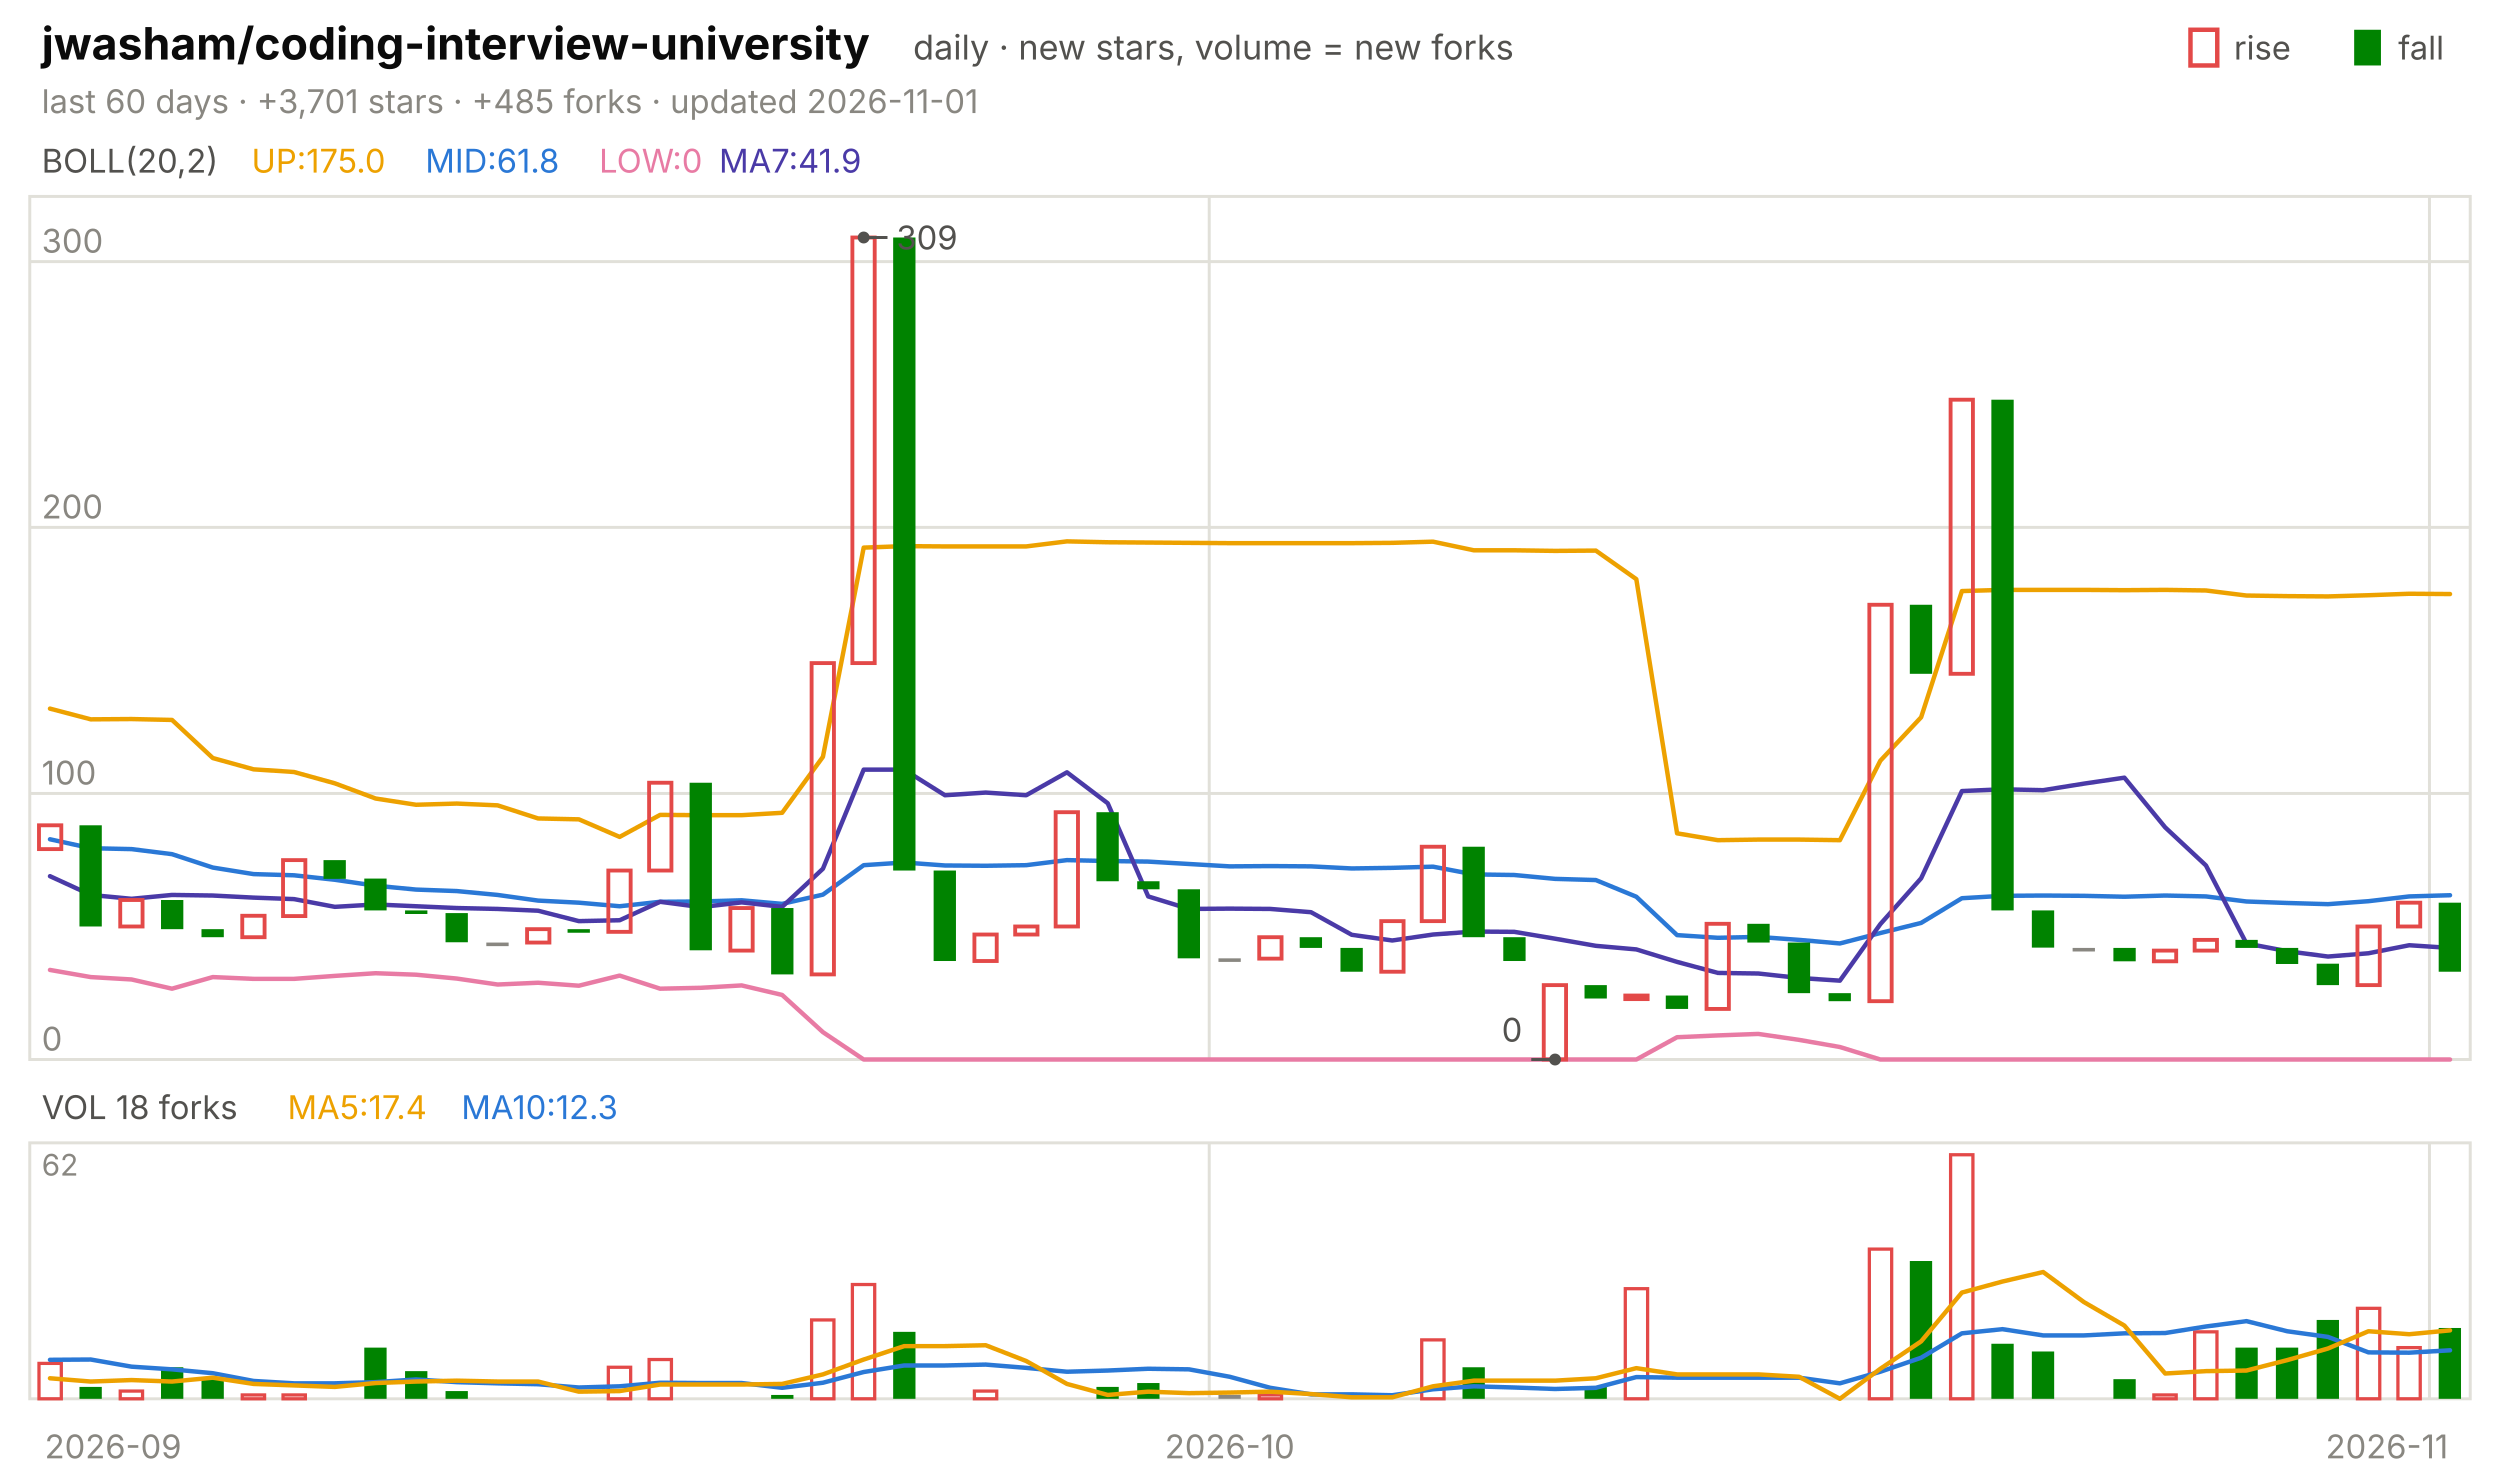
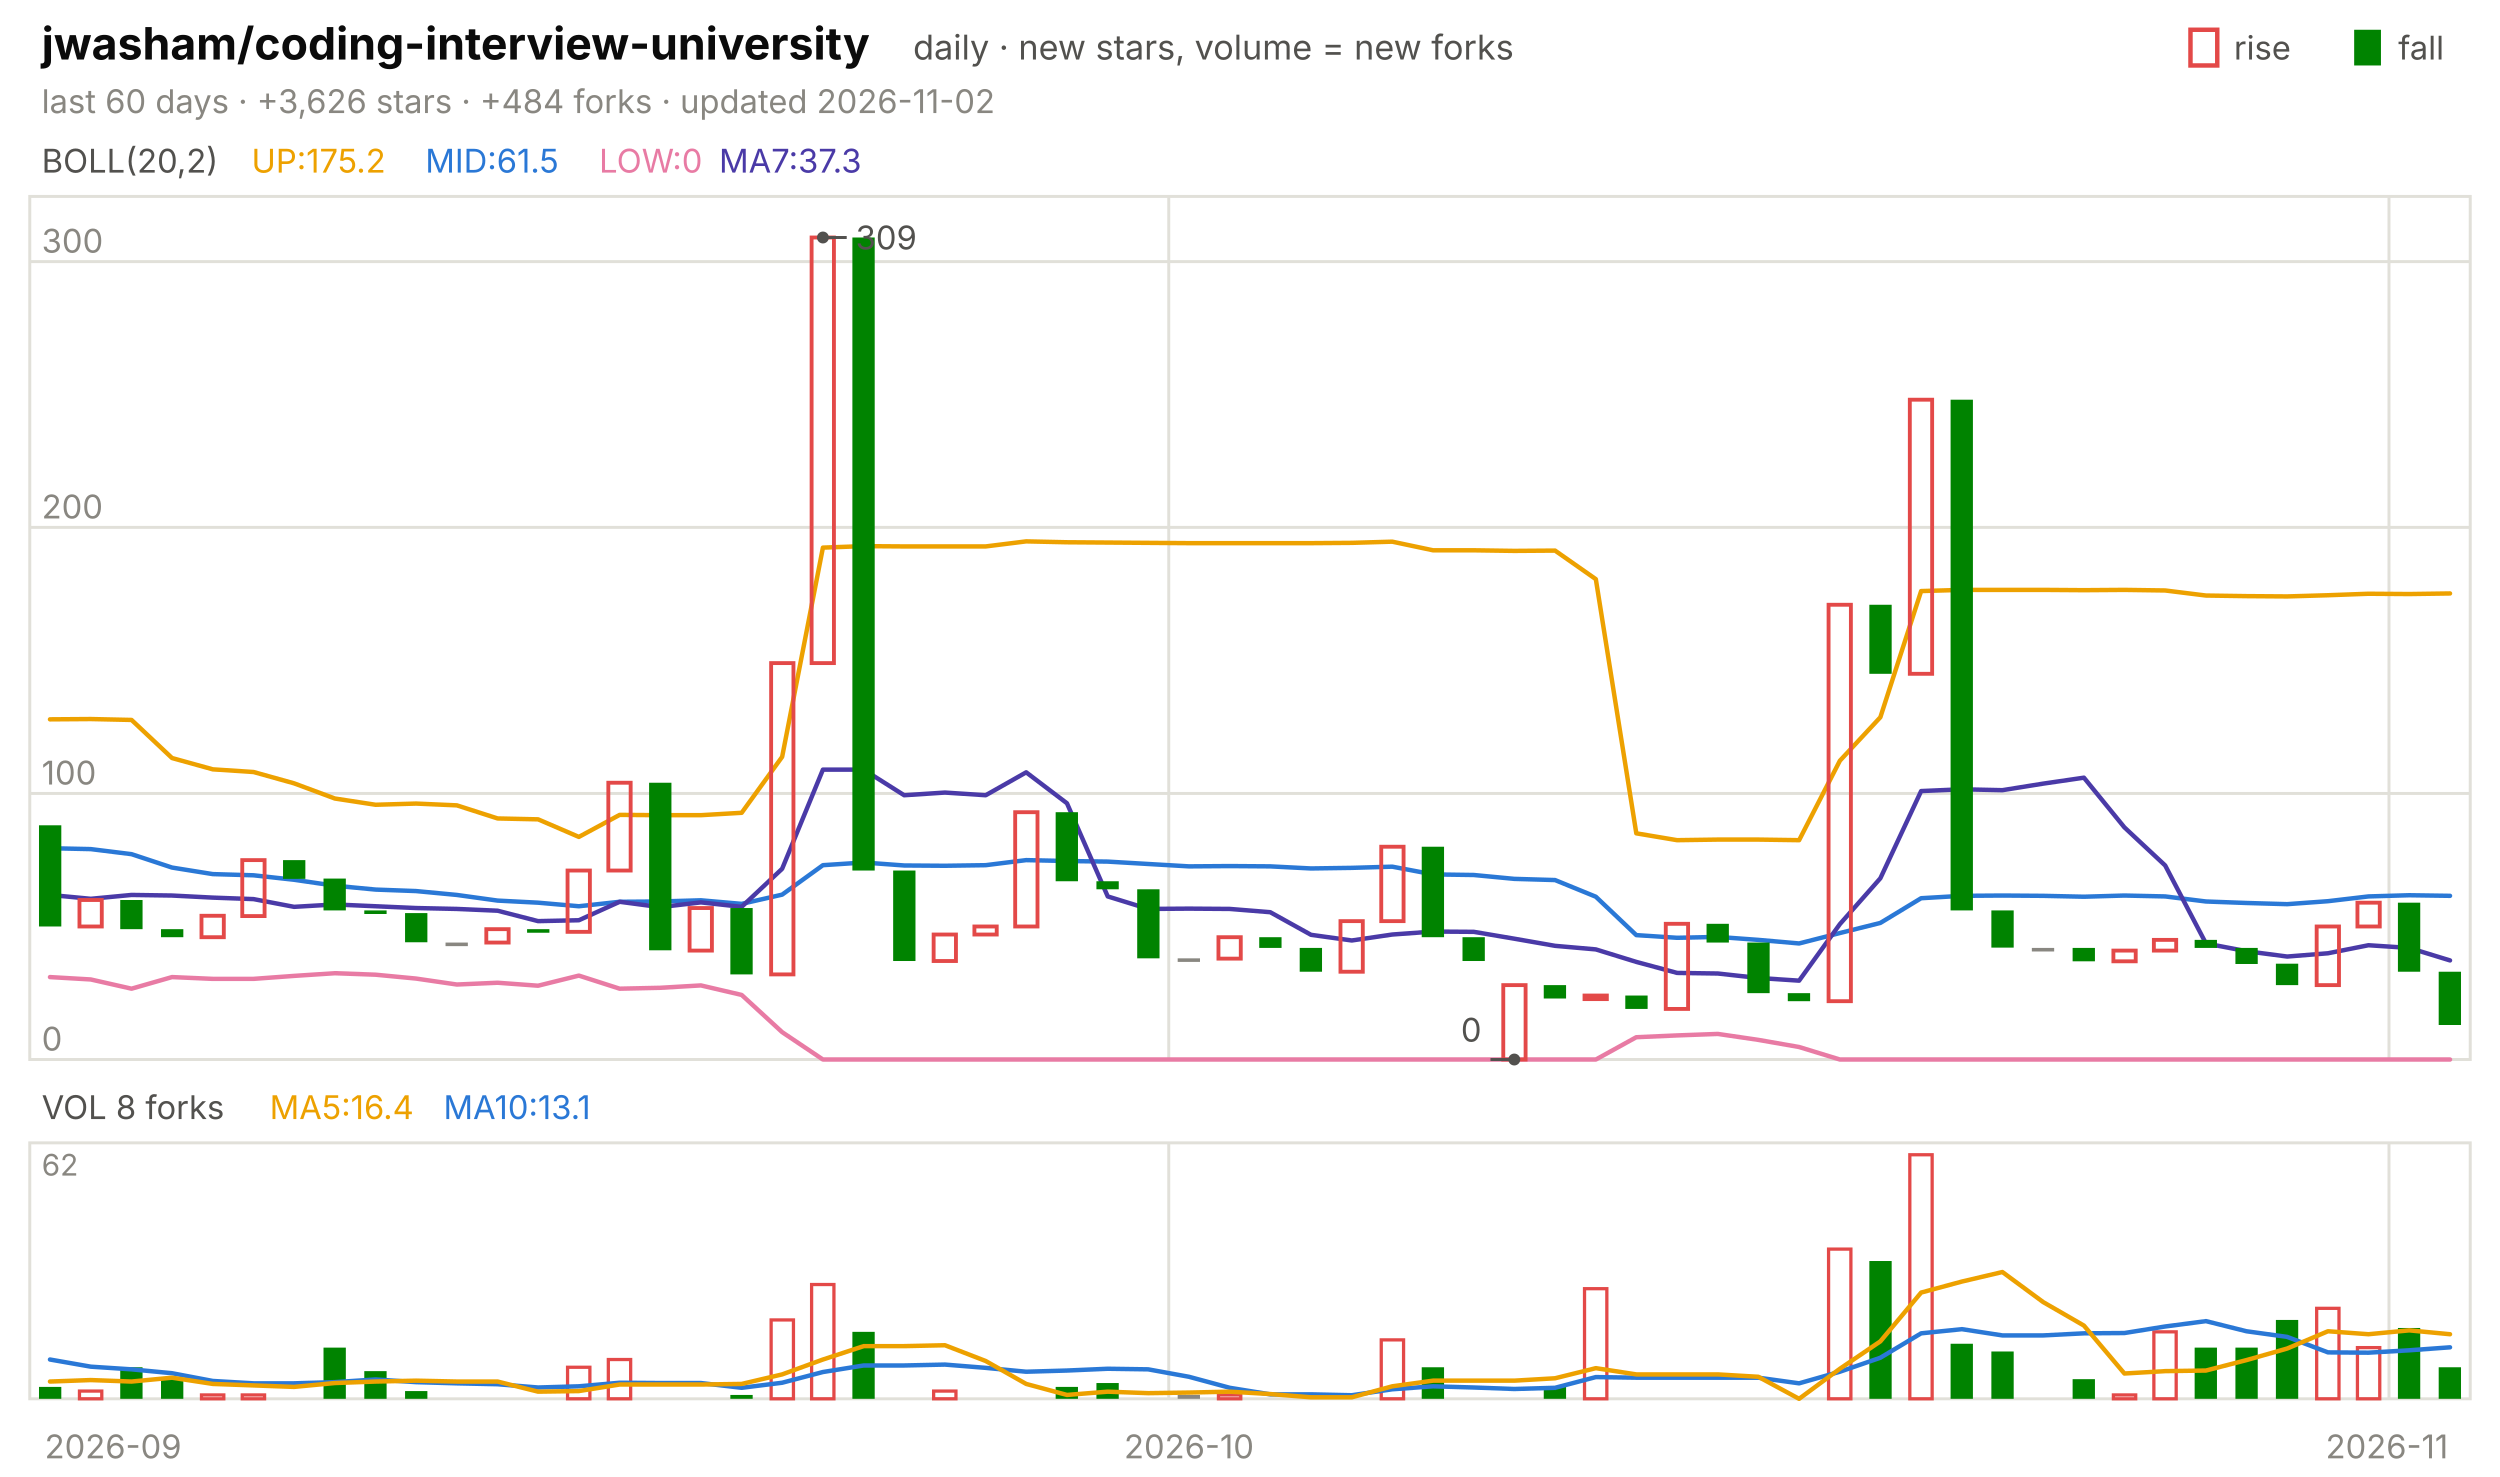
<svg xmlns="http://www.w3.org/2000/svg" viewBox="0 0 840 496" width="840" height="496" font-family="-apple-system,'Segoe UI',system-ui,sans-serif" role="img" aria-label="jwasham/coding-interview-university candlestick chart">
  <text x="14.0" y="20.0" font-size="15" fill="#0b0b0b" font-weight="650">jwasham/coding-interview-university</text>
  <text x="306.8" y="20.0" font-size="11.5" fill="#52514e">daily · new stars, volume = new forks</text>
  <text x="805.8" y="20.0" font-size="11.0" fill="#52514e">fall</text>
  <rect x="791" y="10" width="9" height="12" fill="#008300" />
  <text x="750.6" y="20.0" font-size="11.0" fill="#52514e">rise</text>
  <rect x="736" y="10" width="9" height="12" fill="none" stroke="#e34948" stroke-width="1.5" />
-   <text x="14.0" y="38.0" font-size="11.0" fill="#898781">last 60 days · +3,701 stars · +485 forks · updated 2026-11-01</text>
+   <text x="14.0" y="38.0" font-size="11.0" fill="#898781">last 60 days · +3,626 stars · +484 forks · updated 2026-11-02</text>
  <rect x="10" y="66" width="820" height="290" fill="none" stroke="#e1e0d9" />
  <rect x="10" y="384" width="820" height="86" fill="none" stroke="#e1e0d9" />
  <text x="38.0" y="490.0" font-size="11.0" fill="#898781" text-anchor="middle">2026-09</text>
-   <line x1="406.3" y1="66.0" x2="406.3" y2="356.0" stroke="#e1e0d9" stroke-width="1.0" />
-   <line x1="406.3" y1="384.0" x2="406.3" y2="470.0" stroke="#e1e0d9" stroke-width="1.0" />
-   <text x="413.2" y="490.0" font-size="11.0" fill="#898781" text-anchor="middle">2026-10</text>
-   <line x1="816.3" y1="66.0" x2="816.3" y2="356.0" stroke="#e1e0d9" stroke-width="1.0" />
-   <line x1="816.3" y1="384.0" x2="816.3" y2="470.0" stroke="#e1e0d9" stroke-width="1.0" />
+   <line x1="392.7" y1="66.0" x2="392.7" y2="356.0" stroke="#e1e0d9" stroke-width="1.0" />
+   <line x1="392.7" y1="384.0" x2="392.7" y2="470.0" stroke="#e1e0d9" stroke-width="1.0" />
+   <text x="399.5" y="490.0" font-size="11.0" fill="#898781" text-anchor="middle">2026-10</text>
+   <line x1="802.7" y1="66.0" x2="802.7" y2="356.0" stroke="#e1e0d9" stroke-width="1.0" />
+   <line x1="802.7" y1="384.0" x2="802.7" y2="470.0" stroke="#e1e0d9" stroke-width="1.0" />
  <text x="802.0" y="490.0" font-size="11.0" fill="#898781" text-anchor="middle">2026-11</text>
  <text x="14.0" y="58.0" font-size="11.0" fill="#52514e">BOLL(20,2)</text>
-   <text x="84.5" y="58.0" font-size="11.0" fill="#eda100">UP:175.0</text>
-   <text x="142.9" y="58.0" font-size="11.0" fill="#2a78d6">MID:61.8</text>
+   <text x="84.5" y="58.0" font-size="11.0" fill="#eda100">UP:175.2</text>
+   <text x="142.9" y="58.0" font-size="11.0" fill="#2a78d6">MID:61.5</text>
  <text x="201.3" y="58.0" font-size="11.0" fill="#e87ba4">LOW:0</text>
-   <text x="241.6" y="58.0" font-size="11.0" fill="#4a3aa7">MA7:41.9</text>
+   <text x="241.6" y="58.0" font-size="11.0" fill="#4a3aa7">MA7:37.3</text>
  <line x1="10.0" y1="356.0" x2="830.0" y2="356.0" stroke="#e1e0d9" stroke-width="1.0" />
  <text x="14.0" y="353.0" font-size="11.0" fill="#898781">0</text>
  <line x1="10.0" y1="266.6" x2="830.0" y2="266.6" stroke="#e1e0d9" stroke-width="1.0" />
  <text x="14.0" y="263.6" font-size="11.0" fill="#898781">100</text>
  <line x1="10.0" y1="177.2" x2="830.0" y2="177.2" stroke="#e1e0d9" stroke-width="1.0" />
  <text x="14.0" y="174.2" font-size="11.0" fill="#898781">200</text>
  <line x1="10.0" y1="87.9" x2="830.0" y2="87.9" stroke="#e1e0d9" stroke-width="1.0" />
  <text x="14.0" y="84.9" font-size="11.0" fill="#898781">300</text>
-   <polyline points="16.8,238.1 30.5,241.7 44.2,241.6 57.8,241.9 71.5,254.7 85.2,258.5 98.8,259.4 112.5,263.2 126.2,268.3 139.8,270.4 153.5,270.0 167.2,270.6 180.8,275.0 194.5,275.3 208.2,281.2 221.8,273.8 235.5,273.9 249.2,273.9 262.8,273.1 276.5,254.3 290.2,184.0 303.8,183.5 317.5,183.6 331.2,183.6 344.8,183.6 358.5,181.9 372.2,182.2 385.8,182.3 399.5,182.4 413.2,182.5 426.8,182.5 440.5,182.5 454.2,182.5 467.8,182.4 481.5,182.0 495.2,184.9 508.8,184.9 522.5,185.1 536.2,185.0 549.8,194.6 563.5,280.0 577.2,282.3 590.8,282.1 604.5,282.1 618.2,282.3 631.8,255.6 645.5,241.0 659.2,198.6 672.8,198.2 686.5,198.2 700.2,198.2 713.8,198.3 727.5,198.2 741.2,198.4 754.8,200.1 768.5,200.3 782.2,200.4 795.8,200.0 809.5,199.5 823.2,199.6" fill="none" stroke="#eda100" stroke-width="1.5" stroke-linejoin="round" stroke-linecap="round" />
-   <polyline points="16.8,282.0 30.5,285.0 44.2,285.3 57.8,287.0 71.5,291.5 85.2,293.7 98.8,294.1 112.5,295.6 126.2,297.6 139.8,298.9 153.5,299.4 167.2,300.7 180.8,302.6 194.5,303.3 208.2,304.5 221.8,303.0 235.5,302.9 249.2,302.5 262.8,303.7 276.5,300.6 290.2,290.7 303.8,289.8 317.5,290.8 331.2,290.9 344.8,290.7 358.5,289.0 372.2,289.3 385.8,289.5 399.5,290.3 413.2,291.1 426.8,291.0 440.5,291.1 454.2,291.8 467.8,291.6 481.5,291.2 495.2,293.8 508.8,294.0 522.5,295.3 536.2,295.7 549.8,301.3 563.5,314.2 577.2,315.1 590.8,314.8 604.5,315.8 618.2,317.0 631.8,313.5 645.5,310.1 659.2,301.8 672.8,301.0 686.5,300.9 700.2,301.0 713.8,301.3 727.5,300.9 741.2,301.2 754.8,302.9 768.5,303.4 782.2,303.8 795.8,302.8 809.5,301.2 823.2,300.8" fill="none" stroke="#2a78d6" stroke-width="1.5" stroke-linejoin="round" stroke-linecap="round" />
-   <polyline points="16.8,325.9 30.5,328.3 44.2,329.1 57.8,332.2 71.5,328.3 85.2,328.9 98.8,328.9 112.5,327.9 126.2,327.0 139.8,327.5 153.5,328.8 167.2,330.8 180.8,330.2 194.5,331.2 208.2,327.8 221.8,332.2 235.5,331.9 249.2,331.1 262.8,334.3 276.5,346.8 290.2,356.0 303.8,356.0 317.5,356.0 331.2,356.0 344.8,356.0 358.5,356.0 372.2,356.0 385.8,356.0 399.5,356.0 413.2,356.0 426.8,356.0 440.5,356.0 454.2,356.0 467.8,356.0 481.5,356.0 495.2,356.0 508.8,356.0 522.5,356.0 536.2,356.0 549.8,356.0 563.5,348.5 577.2,347.9 590.8,347.4 604.5,349.4 618.2,351.8 631.8,356.0 645.5,356.0 659.2,356.0 672.8,356.0 686.5,356.0 700.2,356.0 713.8,356.0 727.5,356.0 741.2,356.0 754.8,356.0 768.5,356.0 782.2,356.0 795.8,356.0 809.5,356.0 823.2,356.0" fill="none" stroke="#e87ba4" stroke-width="1.5" stroke-linejoin="round" stroke-linecap="round" />
-   <polyline points="16.8,294.4 30.5,300.7 44.2,302.0 57.8,300.7 71.5,300.9 85.2,301.6 98.8,302.1 112.5,304.7 126.2,303.9 139.8,304.5 153.5,305.1 167.2,305.4 180.8,306.0 194.5,309.5 208.2,309.2 221.8,303.0 235.5,304.8 249.2,303.2 262.8,304.7 276.5,291.9 290.2,258.6 303.8,258.6 317.5,267.2 331.2,266.3 344.8,267.2 358.5,259.5 372.2,269.9 385.8,301.2 399.5,305.4 413.2,305.3 426.8,305.4 440.5,306.5 454.2,314.1 467.8,316.0 481.5,314.0 495.2,313.0 508.8,313.1 522.5,315.4 536.2,317.8 549.8,319.0 563.5,323.2 577.2,326.9 590.8,327.1 604.5,328.6 618.2,329.5 631.8,310.5 645.5,295.1 659.2,265.8 672.8,265.2 686.5,265.5 700.2,263.3 713.8,261.3 727.5,278.0 741.2,290.8 754.8,317.0 768.5,319.6 782.2,321.4 795.8,320.3 809.5,317.6 823.2,318.5" fill="none" stroke="#4a3aa7" stroke-width="1.5" stroke-linejoin="round" stroke-linecap="round" />
-   <rect x="13.1" y="277.3" width="7.5" height="8.0" fill="none" stroke="#e34948" stroke-width="1.3" />
-   <rect x="26.7" y="277.3" width="7.5" height="34.0" fill="#008300" />
-   <rect x="40.4" y="302.4" width="7.5" height="8.9" fill="none" stroke="#e34948" stroke-width="1.3" />
-   <rect x="54.1" y="302.4" width="7.5" height="9.8" fill="#008300" />
-   <rect x="67.7" y="312.2" width="7.5" height="2.7" fill="#008300" />
-   <rect x="81.4" y="307.7" width="7.5" height="7.2" fill="none" stroke="#e34948" stroke-width="1.3" />
-   <rect x="95.1" y="289.0" width="7.5" height="18.8" fill="none" stroke="#e34948" stroke-width="1.3" />
-   <rect x="108.7" y="289.0" width="7.5" height="6.3" fill="#008300" />
-   <rect x="122.4" y="295.2" width="7.5" height="10.7" fill="#008300" />
-   <rect x="136.1" y="305.9" width="7.5" height="1.2" fill="#008300" />
-   <rect x="149.7" y="306.8" width="7.5" height="9.8" fill="#008300" />
-   <rect x="163.4" y="316.7" width="7.5" height="1.2" fill="#898781" />
-   <rect x="177.1" y="312.2" width="7.5" height="4.5" fill="none" stroke="#e34948" stroke-width="1.3" />
-   <rect x="190.7" y="312.2" width="7.5" height="1.2" fill="#008300" />
-   <rect x="204.4" y="292.5" width="7.5" height="20.6" fill="none" stroke="#e34948" stroke-width="1.3" />
-   <rect x="218.1" y="263.0" width="7.5" height="29.5" fill="none" stroke="#e34948" stroke-width="1.3" />
-   <rect x="231.7" y="263.0" width="7.5" height="56.3" fill="#008300" />
-   <rect x="245.4" y="305.1" width="7.5" height="14.3" fill="none" stroke="#e34948" stroke-width="1.3" />
-   <rect x="259.1" y="305.1" width="7.5" height="22.3" fill="#008300" />
-   <rect x="272.7" y="222.8" width="7.5" height="104.6" fill="none" stroke="#e34948" stroke-width="1.3" />
-   <rect x="286.4" y="79.8" width="7.5" height="143.0" fill="none" stroke="#e34948" stroke-width="1.3" />
-   <rect x="300.1" y="79.8" width="7.5" height="212.7" fill="#008300" />
-   <rect x="313.7" y="292.5" width="7.5" height="30.4" fill="#008300" />
-   <rect x="327.4" y="314.0" width="7.5" height="8.9" fill="none" stroke="#e34948" stroke-width="1.3" />
-   <rect x="341.1" y="311.3" width="7.5" height="2.7" fill="none" stroke="#e34948" stroke-width="1.3" />
-   <rect x="354.7" y="272.9" width="7.5" height="38.4" fill="none" stroke="#e34948" stroke-width="1.3" />
-   <rect x="368.4" y="272.9" width="7.5" height="23.2" fill="#008300" />
-   <rect x="382.1" y="296.1" width="7.5" height="2.7" fill="#008300" />
-   <rect x="395.7" y="298.8" width="7.5" height="23.2" fill="#008300" />
-   <rect x="409.4" y="322.0" width="7.5" height="1.2" fill="#898781" />
-   <rect x="423.1" y="314.9" width="7.5" height="7.2" fill="none" stroke="#e34948" stroke-width="1.3" />
-   <rect x="436.7" y="314.9" width="7.5" height="3.6" fill="#008300" />
-   <rect x="450.4" y="318.5" width="7.5" height="8.0" fill="#008300" />
-   <rect x="464.1" y="309.5" width="7.5" height="17.0" fill="none" stroke="#e34948" stroke-width="1.3" />
-   <rect x="477.7" y="284.5" width="7.5" height="25.0" fill="none" stroke="#e34948" stroke-width="1.3" />
-   <rect x="491.4" y="284.5" width="7.5" height="30.4" fill="#008300" />
-   <rect x="505.1" y="314.9" width="7.5" height="8.0" fill="#008300" />
-   <rect x="518.7" y="331.0" width="7.5" height="25.0" fill="none" stroke="#e34948" stroke-width="1.3" />
-   <rect x="532.4" y="331.0" width="7.5" height="4.5" fill="#008300" />
-   <rect x="546.1" y="334.5" width="7.5" height="1.2" fill="none" stroke="#e34948" stroke-width="1.3" />
-   <rect x="559.7" y="334.5" width="7.5" height="4.5" fill="#008300" />
-   <rect x="573.4" y="310.4" width="7.5" height="28.6" fill="none" stroke="#e34948" stroke-width="1.3" />
-   <rect x="587.1" y="310.4" width="7.5" height="6.3" fill="#008300" />
-   <rect x="600.7" y="316.7" width="7.5" height="17.0" fill="#008300" />
-   <rect x="614.4" y="333.7" width="7.5" height="2.7" fill="#008300" />
-   <rect x="628.1" y="203.2" width="7.5" height="133.2" fill="none" stroke="#e34948" stroke-width="1.3" />
-   <rect x="641.7" y="203.2" width="7.5" height="23.2" fill="#008300" />
-   <rect x="655.4" y="134.3" width="7.5" height="92.1" fill="none" stroke="#e34948" stroke-width="1.3" />
-   <rect x="669.1" y="134.3" width="7.5" height="171.6" fill="#008300" />
-   <rect x="682.7" y="305.9" width="7.5" height="12.5" fill="#008300" />
-   <rect x="696.4" y="318.5" width="7.5" height="1.2" fill="#898781" />
-   <rect x="710.1" y="318.5" width="7.5" height="4.5" fill="#008300" />
-   <rect x="723.7" y="319.4" width="7.5" height="3.6" fill="none" stroke="#e34948" stroke-width="1.3" />
-   <rect x="737.4" y="315.8" width="7.5" height="3.6" fill="none" stroke="#e34948" stroke-width="1.3" />
-   <rect x="751.1" y="315.8" width="7.5" height="2.7" fill="#008300" />
-   <rect x="764.7" y="318.5" width="7.5" height="5.4" fill="#008300" />
-   <rect x="778.4" y="323.8" width="7.5" height="7.2" fill="#008300" />
-   <rect x="792.1" y="311.3" width="7.5" height="19.7" fill="none" stroke="#e34948" stroke-width="1.3" />
-   <rect x="805.7" y="303.3" width="7.5" height="8.0" fill="none" stroke="#e34948" stroke-width="1.3" />
-   <rect x="819.4" y="303.3" width="7.5" height="23.2" fill="#008300" />
-   <circle cx="290.2" cy="79.8" r="2" fill="#52514e" />
-   <line x1="290.2" y1="79.8" x2="298.2" y2="79.8" stroke="#52514e" stroke-width="1.0" />
-   <text x="301.2" y="83.8" font-size="11.0" fill="#52514e">309</text>
-   <circle cx="522.5" cy="356.0" r="2" fill="#52514e" />
-   <line x1="522.5" y1="356.0" x2="514.5" y2="356.0" stroke="#52514e" stroke-width="1.0" />
-   <text x="511.5" y="350.0" font-size="11.0" fill="#52514e" text-anchor="end">0</text>
-   <text x="14.0" y="376.0" font-size="11.0" fill="#52514e">VOL 18 forks</text>
-   <text x="96.6" y="376.0" font-size="11.0" fill="#eda100">MA5:17.4</text>
-   <text x="155.0" y="376.0" font-size="11.0" fill="#2a78d6">MA10:12.3</text>
+   <polyline points="16.8,241.7 30.5,241.6 44.2,241.9 57.8,254.7 71.5,258.5 85.2,259.4 98.8,263.2 112.5,268.3 126.2,270.4 139.8,270.0 153.5,270.6 167.2,275.0 180.8,275.3 194.5,281.2 208.2,273.8 221.8,273.9 235.5,273.9 249.2,273.1 262.8,254.3 276.5,184.0 290.2,183.5 303.8,183.6 317.5,183.6 331.2,183.6 344.8,181.9 358.5,182.2 372.2,182.3 385.8,182.4 399.5,182.5 413.2,182.5 426.8,182.5 440.5,182.5 454.2,182.4 467.8,182.0 481.5,184.9 495.2,184.9 508.8,185.1 522.5,185.0 536.2,194.6 549.8,280.0 563.5,282.3 577.2,282.1 590.8,282.1 604.5,282.3 618.2,255.6 631.8,241.0 645.5,198.6 659.2,198.2 672.8,198.2 686.5,198.2 700.2,198.3 713.8,198.2 727.5,198.4 741.2,200.1 754.8,200.3 768.5,200.4 782.2,200.0 795.8,199.5 809.5,199.6 823.2,199.4" fill="none" stroke="#eda100" stroke-width="1.5" stroke-linejoin="round" stroke-linecap="round" />
+   <polyline points="16.8,285.0 30.5,285.3 44.2,287.0 57.8,291.5 71.5,293.7 85.2,294.1 98.8,295.6 112.5,297.6 126.2,298.9 139.8,299.4 153.5,300.7 167.2,302.6 180.8,303.3 194.5,304.5 208.2,303.0 221.8,302.9 235.5,302.5 249.2,303.7 262.8,300.6 276.5,290.7 290.2,289.8 303.8,290.8 317.5,290.9 331.2,290.7 344.8,289.0 358.5,289.3 372.2,289.5 385.8,290.3 399.5,291.1 413.2,291.0 426.8,291.1 440.5,291.8 454.2,291.6 467.8,291.2 481.5,293.8 495.2,294.0 508.8,295.3 522.5,295.7 536.2,301.3 549.8,314.2 563.5,315.1 577.2,314.8 590.8,315.8 604.5,317.0 618.2,313.5 631.8,310.1 645.5,301.8 659.2,301.0 672.8,300.9 686.5,301.0 700.2,301.3 713.8,300.9 727.5,301.2 741.2,302.9 754.8,303.4 768.5,303.8 782.2,302.8 795.8,301.2 809.5,300.8 823.2,301.0" fill="none" stroke="#2a78d6" stroke-width="1.5" stroke-linejoin="round" stroke-linecap="round" />
+   <polyline points="16.8,328.3 30.5,329.1 44.2,332.2 57.8,328.3 71.5,328.9 85.2,328.9 98.8,327.9 112.5,327.0 126.2,327.5 139.8,328.8 153.5,330.8 167.2,330.2 180.8,331.2 194.5,327.8 208.2,332.2 221.8,331.9 235.5,331.1 249.2,334.3 262.8,346.8 276.5,356.0 290.2,356.0 303.8,356.0 317.5,356.0 331.2,356.0 344.8,356.0 358.5,356.0 372.2,356.0 385.8,356.0 399.5,356.0 413.2,356.0 426.8,356.0 440.5,356.0 454.2,356.0 467.8,356.0 481.5,356.0 495.2,356.0 508.8,356.0 522.5,356.0 536.2,356.0 549.8,348.5 563.5,347.9 577.2,347.4 590.8,349.4 604.5,351.8 618.2,356.0 631.8,356.0 645.5,356.0 659.2,356.0 672.8,356.0 686.5,356.0 700.2,356.0 713.8,356.0 727.5,356.0 741.2,356.0 754.8,356.0 768.5,356.0 782.2,356.0 795.8,356.0 809.5,356.0 823.2,356.0" fill="none" stroke="#e87ba4" stroke-width="1.5" stroke-linejoin="round" stroke-linecap="round" />
+   <polyline points="16.8,300.7 30.5,302.0 44.2,300.7 57.8,300.9 71.5,301.6 85.2,302.1 98.8,304.7 112.5,303.9 126.2,304.5 139.8,305.1 153.5,305.4 167.2,306.0 180.8,309.5 194.5,309.2 208.2,303.0 221.8,304.8 235.5,303.2 249.2,304.7 262.8,291.9 276.5,258.6 290.2,258.6 303.8,267.2 317.5,266.3 331.2,267.2 344.8,259.5 358.5,269.9 372.2,301.2 385.8,305.4 399.5,305.3 413.2,305.4 426.8,306.5 440.5,314.1 454.2,316.0 467.8,314.0 481.5,313.0 495.2,313.1 508.8,315.4 522.5,317.8 536.2,319.0 549.8,323.2 563.5,326.9 577.2,327.1 590.8,328.6 604.5,329.5 618.2,310.5 631.8,295.1 645.5,265.8 659.2,265.2 672.8,265.5 686.5,263.3 700.2,261.3 713.8,278.0 727.5,290.8 741.2,317.0 754.8,319.6 768.5,321.4 782.2,320.3 795.8,317.6 809.5,318.5 823.2,322.7" fill="none" stroke="#4a3aa7" stroke-width="1.5" stroke-linejoin="round" stroke-linecap="round" />
+   <rect x="13.1" y="277.3" width="7.5" height="34.0" fill="#008300" />
+   <rect x="26.7" y="302.4" width="7.5" height="8.9" fill="none" stroke="#e34948" stroke-width="1.3" />
+   <rect x="40.4" y="302.4" width="7.5" height="9.8" fill="#008300" />
+   <rect x="54.1" y="312.2" width="7.5" height="2.7" fill="#008300" />
+   <rect x="67.7" y="307.7" width="7.5" height="7.2" fill="none" stroke="#e34948" stroke-width="1.3" />
+   <rect x="81.4" y="289.0" width="7.5" height="18.8" fill="none" stroke="#e34948" stroke-width="1.3" />
+   <rect x="95.1" y="289.0" width="7.5" height="6.3" fill="#008300" />
+   <rect x="108.7" y="295.2" width="7.5" height="10.7" fill="#008300" />
+   <rect x="122.4" y="305.9" width="7.5" height="1.2" fill="#008300" />
+   <rect x="136.1" y="306.8" width="7.5" height="9.8" fill="#008300" />
+   <rect x="149.7" y="316.7" width="7.5" height="1.2" fill="#898781" />
+   <rect x="163.4" y="312.2" width="7.5" height="4.5" fill="none" stroke="#e34948" stroke-width="1.3" />
+   <rect x="177.1" y="312.2" width="7.5" height="1.2" fill="#008300" />
+   <rect x="190.7" y="292.5" width="7.5" height="20.6" fill="none" stroke="#e34948" stroke-width="1.3" />
+   <rect x="204.4" y="263.0" width="7.5" height="29.5" fill="none" stroke="#e34948" stroke-width="1.3" />
+   <rect x="218.1" y="263.0" width="7.5" height="56.3" fill="#008300" />
+   <rect x="231.7" y="305.1" width="7.5" height="14.3" fill="none" stroke="#e34948" stroke-width="1.3" />
+   <rect x="245.4" y="305.1" width="7.5" height="22.3" fill="#008300" />
+   <rect x="259.1" y="222.8" width="7.5" height="104.6" fill="none" stroke="#e34948" stroke-width="1.3" />
+   <rect x="272.7" y="79.8" width="7.5" height="143.0" fill="none" stroke="#e34948" stroke-width="1.3" />
+   <rect x="286.4" y="79.8" width="7.5" height="212.7" fill="#008300" />
+   <rect x="300.1" y="292.5" width="7.5" height="30.4" fill="#008300" />
+   <rect x="313.7" y="314.0" width="7.5" height="8.9" fill="none" stroke="#e34948" stroke-width="1.3" />
+   <rect x="327.4" y="311.3" width="7.5" height="2.7" fill="none" stroke="#e34948" stroke-width="1.3" />
+   <rect x="341.1" y="272.9" width="7.5" height="38.4" fill="none" stroke="#e34948" stroke-width="1.3" />
+   <rect x="354.7" y="272.9" width="7.5" height="23.2" fill="#008300" />
+   <rect x="368.4" y="296.1" width="7.5" height="2.7" fill="#008300" />
+   <rect x="382.1" y="298.8" width="7.5" height="23.2" fill="#008300" />
+   <rect x="395.7" y="322.0" width="7.5" height="1.2" fill="#898781" />
+   <rect x="409.4" y="314.9" width="7.5" height="7.2" fill="none" stroke="#e34948" stroke-width="1.3" />
+   <rect x="423.1" y="314.9" width="7.5" height="3.6" fill="#008300" />
+   <rect x="436.7" y="318.5" width="7.5" height="8.0" fill="#008300" />
+   <rect x="450.4" y="309.5" width="7.5" height="17.0" fill="none" stroke="#e34948" stroke-width="1.3" />
+   <rect x="464.1" y="284.5" width="7.5" height="25.0" fill="none" stroke="#e34948" stroke-width="1.3" />
+   <rect x="477.7" y="284.5" width="7.5" height="30.4" fill="#008300" />
+   <rect x="491.4" y="314.9" width="7.5" height="8.0" fill="#008300" />
+   <rect x="505.1" y="331.0" width="7.5" height="25.0" fill="none" stroke="#e34948" stroke-width="1.3" />
+   <rect x="518.7" y="331.0" width="7.5" height="4.5" fill="#008300" />
+   <rect x="532.4" y="334.5" width="7.5" height="1.2" fill="none" stroke="#e34948" stroke-width="1.3" />
+   <rect x="546.1" y="334.5" width="7.5" height="4.5" fill="#008300" />
+   <rect x="559.7" y="310.4" width="7.5" height="28.6" fill="none" stroke="#e34948" stroke-width="1.3" />
+   <rect x="573.4" y="310.4" width="7.5" height="6.3" fill="#008300" />
+   <rect x="587.1" y="316.7" width="7.5" height="17.0" fill="#008300" />
+   <rect x="600.7" y="333.7" width="7.5" height="2.7" fill="#008300" />
+   <rect x="614.4" y="203.2" width="7.5" height="133.2" fill="none" stroke="#e34948" stroke-width="1.3" />
+   <rect x="628.1" y="203.2" width="7.5" height="23.2" fill="#008300" />
+   <rect x="641.7" y="134.3" width="7.5" height="92.1" fill="none" stroke="#e34948" stroke-width="1.3" />
+   <rect x="655.4" y="134.3" width="7.5" height="171.6" fill="#008300" />
+   <rect x="669.1" y="305.9" width="7.5" height="12.5" fill="#008300" />
+   <rect x="682.7" y="318.5" width="7.5" height="1.2" fill="#898781" />
+   <rect x="696.4" y="318.5" width="7.5" height="4.5" fill="#008300" />
+   <rect x="710.1" y="319.4" width="7.5" height="3.6" fill="none" stroke="#e34948" stroke-width="1.3" />
+   <rect x="723.7" y="315.8" width="7.5" height="3.6" fill="none" stroke="#e34948" stroke-width="1.3" />
+   <rect x="737.4" y="315.8" width="7.5" height="2.7" fill="#008300" />
+   <rect x="751.1" y="318.5" width="7.5" height="5.4" fill="#008300" />
+   <rect x="764.7" y="323.8" width="7.5" height="7.2" fill="#008300" />
+   <rect x="778.4" y="311.3" width="7.5" height="19.7" fill="none" stroke="#e34948" stroke-width="1.3" />
+   <rect x="792.1" y="303.3" width="7.5" height="8.0" fill="none" stroke="#e34948" stroke-width="1.3" />
+   <rect x="805.7" y="303.3" width="7.5" height="23.2" fill="#008300" />
+   <rect x="819.4" y="326.5" width="7.5" height="17.9" fill="#008300" />
+   <circle cx="276.5" cy="79.8" r="2" fill="#52514e" />
+   <line x1="276.5" y1="79.8" x2="284.5" y2="79.8" stroke="#52514e" stroke-width="1.0" />
+   <text x="287.5" y="83.8" font-size="11.0" fill="#52514e">309</text>
+   <circle cx="508.8" cy="356.0" r="2" fill="#52514e" />
+   <line x1="508.8" y1="356.0" x2="500.8" y2="356.0" stroke="#52514e" stroke-width="1.0" />
+   <text x="497.8" y="350.0" font-size="11.0" fill="#52514e" text-anchor="end">0</text>
+   <text x="14.0" y="376.0" font-size="11.0" fill="#52514e">VOL 8 forks</text>
+   <text x="90.6" y="376.0" font-size="11.0" fill="#eda100">MA5:16.4</text>
+   <text x="149.0" y="376.0" font-size="11.0" fill="#2a78d6">MA10:13.1</text>
  <text x="14.0" y="395.0" font-size="10" fill="#898781">62</text>
-   <rect x="13.1" y="458.1" width="7.5" height="11.9" fill="none" stroke="#e34948" stroke-width="1.1" />
-   <rect x="26.7" y="466.0" width="7.5" height="4.0" fill="#008300" />
-   <rect x="40.4" y="467.4" width="7.5" height="2.6" fill="none" stroke="#e34948" stroke-width="1.1" />
-   <rect x="54.1" y="459.4" width="7.5" height="10.6" fill="#008300" />
-   <rect x="67.7" y="463.4" width="7.5" height="6.6" fill="#008300" />
+   <rect x="13.1" y="466.0" width="7.5" height="4.0" fill="#008300" />
+   <rect x="26.7" y="467.4" width="7.5" height="2.6" fill="none" stroke="#e34948" stroke-width="1.1" />
+   <rect x="40.4" y="459.4" width="7.5" height="10.6" fill="#008300" />
+   <rect x="54.1" y="463.4" width="7.5" height="6.6" fill="#008300" />
+   <rect x="67.7" y="468.7" width="7.5" height="1.3" fill="none" stroke="#e34948" stroke-width="1.1" />
  <rect x="81.4" y="468.7" width="7.5" height="1.3" fill="none" stroke="#e34948" stroke-width="1.1" />
-   <rect x="95.1" y="468.7" width="7.5" height="1.3" fill="none" stroke="#e34948" stroke-width="1.1" />
-   <rect x="122.4" y="452.8" width="7.5" height="17.2" fill="#008300" />
-   <rect x="136.1" y="460.7" width="7.5" height="9.3" fill="#008300" />
-   <rect x="149.7" y="467.4" width="7.5" height="2.6" fill="#008300" />
-   <rect x="204.4" y="459.4" width="7.5" height="10.6" fill="none" stroke="#e34948" stroke-width="1.1" />
-   <rect x="218.1" y="456.8" width="7.5" height="13.2" fill="none" stroke="#e34948" stroke-width="1.1" />
-   <rect x="259.1" y="468.7" width="7.5" height="1.3" fill="#008300" />
-   <rect x="272.7" y="443.5" width="7.5" height="26.5" fill="none" stroke="#e34948" stroke-width="1.1" />
-   <rect x="286.4" y="431.6" width="7.5" height="38.4" fill="none" stroke="#e34948" stroke-width="1.1" />
-   <rect x="300.1" y="447.5" width="7.5" height="22.5" fill="#008300" />
-   <rect x="327.4" y="467.4" width="7.5" height="2.6" fill="none" stroke="#e34948" stroke-width="1.1" />
-   <rect x="368.4" y="466.0" width="7.5" height="4.0" fill="#008300" />
-   <rect x="382.1" y="464.7" width="7.5" height="5.3" fill="#008300" />
-   <rect x="409.4" y="468.7" width="7.5" height="1.3" fill="#898781" />
-   <rect x="423.1" y="468.7" width="7.5" height="1.3" fill="none" stroke="#e34948" stroke-width="1.1" />
-   <rect x="477.7" y="450.2" width="7.5" height="19.8" fill="none" stroke="#e34948" stroke-width="1.1" />
-   <rect x="491.4" y="459.4" width="7.5" height="10.6" fill="#008300" />
-   <rect x="532.4" y="466.0" width="7.5" height="4.0" fill="#008300" />
-   <rect x="546.1" y="433.0" width="7.5" height="37.0" fill="none" stroke="#e34948" stroke-width="1.1" />
-   <rect x="628.1" y="419.7" width="7.5" height="50.3" fill="none" stroke="#e34948" stroke-width="1.1" />
-   <rect x="641.7" y="423.7" width="7.5" height="46.3" fill="#008300" />
-   <rect x="655.4" y="388.0" width="7.5" height="82.0" fill="none" stroke="#e34948" stroke-width="1.1" />
-   <rect x="669.1" y="451.5" width="7.5" height="18.5" fill="#008300" />
-   <rect x="682.7" y="454.1" width="7.5" height="15.9" fill="#008300" />
-   <rect x="710.1" y="463.4" width="7.5" height="6.6" fill="#008300" />
-   <rect x="723.7" y="468.7" width="7.5" height="1.3" fill="none" stroke="#e34948" stroke-width="1.1" />
-   <rect x="737.4" y="447.5" width="7.5" height="22.5" fill="none" stroke="#e34948" stroke-width="1.1" />
+   <rect x="108.7" y="452.8" width="7.5" height="17.2" fill="#008300" />
+   <rect x="122.4" y="460.7" width="7.5" height="9.3" fill="#008300" />
+   <rect x="136.1" y="467.4" width="7.5" height="2.6" fill="#008300" />
+   <rect x="190.7" y="459.4" width="7.5" height="10.6" fill="none" stroke="#e34948" stroke-width="1.1" />
+   <rect x="204.4" y="456.8" width="7.5" height="13.2" fill="none" stroke="#e34948" stroke-width="1.1" />
+   <rect x="245.4" y="468.7" width="7.5" height="1.3" fill="#008300" />
+   <rect x="259.1" y="443.5" width="7.5" height="26.5" fill="none" stroke="#e34948" stroke-width="1.1" />
+   <rect x="272.7" y="431.6" width="7.5" height="38.4" fill="none" stroke="#e34948" stroke-width="1.1" />
+   <rect x="286.4" y="447.5" width="7.5" height="22.5" fill="#008300" />
+   <rect x="313.7" y="467.4" width="7.5" height="2.6" fill="none" stroke="#e34948" stroke-width="1.1" />
+   <rect x="354.7" y="466.0" width="7.5" height="4.0" fill="#008300" />
+   <rect x="368.4" y="464.7" width="7.5" height="5.3" fill="#008300" />
+   <rect x="395.7" y="468.7" width="7.5" height="1.3" fill="#898781" />
+   <rect x="409.4" y="468.7" width="7.5" height="1.3" fill="none" stroke="#e34948" stroke-width="1.1" />
+   <rect x="464.1" y="450.2" width="7.5" height="19.8" fill="none" stroke="#e34948" stroke-width="1.1" />
+   <rect x="477.7" y="459.4" width="7.5" height="10.6" fill="#008300" />
+   <rect x="518.7" y="466.0" width="7.5" height="4.0" fill="#008300" />
+   <rect x="532.4" y="433.0" width="7.5" height="37.0" fill="none" stroke="#e34948" stroke-width="1.1" />
+   <rect x="614.4" y="419.7" width="7.5" height="50.3" fill="none" stroke="#e34948" stroke-width="1.1" />
+   <rect x="628.1" y="423.7" width="7.5" height="46.3" fill="#008300" />
+   <rect x="641.7" y="388.0" width="7.5" height="82.0" fill="none" stroke="#e34948" stroke-width="1.1" />
+   <rect x="655.4" y="451.5" width="7.5" height="18.5" fill="#008300" />
+   <rect x="669.1" y="454.1" width="7.5" height="15.9" fill="#008300" />
+   <rect x="696.4" y="463.4" width="7.5" height="6.6" fill="#008300" />
+   <rect x="710.1" y="468.7" width="7.5" height="1.3" fill="none" stroke="#e34948" stroke-width="1.1" />
+   <rect x="723.7" y="447.5" width="7.5" height="22.5" fill="none" stroke="#e34948" stroke-width="1.1" />
+   <rect x="737.4" y="452.8" width="7.5" height="17.2" fill="#008300" />
  <rect x="751.1" y="452.8" width="7.5" height="17.2" fill="#008300" />
-   <rect x="764.7" y="452.8" width="7.5" height="17.2" fill="#008300" />
-   <rect x="778.4" y="443.5" width="7.5" height="26.5" fill="#008300" />
-   <rect x="792.1" y="439.6" width="7.5" height="30.4" fill="none" stroke="#e34948" stroke-width="1.1" />
-   <rect x="805.7" y="452.8" width="7.5" height="17.2" fill="none" stroke="#e34948" stroke-width="1.1" />
-   <rect x="819.4" y="446.2" width="7.5" height="23.8" fill="#008300" />
-   <polyline points="16.8,456.9 30.5,456.8 44.2,459.2 57.8,460.1 71.5,461.4 85.2,464.0 98.8,464.8 112.5,464.8 126.2,464.4 139.8,463.5 153.5,464.4 167.2,464.8 180.8,465.1 194.5,466.2 208.2,465.8 221.8,464.6 235.5,464.7 249.2,464.7 262.8,466.3 276.5,464.6 290.2,461.0 303.8,458.8 317.5,458.8 331.2,458.5 344.8,459.6 358.5,460.9 372.2,460.5 385.8,459.9 399.5,460.1 413.2,462.6 426.8,466.3 440.5,468.5 454.2,468.5 467.8,468.8 481.5,466.8 495.2,465.8 508.8,466.2 522.5,466.7 536.2,466.3 549.8,462.7 563.5,462.9 577.2,462.9 590.8,462.9 604.5,462.9 618.2,464.8 631.8,460.9 645.5,456.2 659.2,448.0 672.8,446.6 686.5,448.7 700.2,448.7 713.8,448.0 727.5,447.9 741.2,445.7 754.8,443.9 768.5,447.3 782.2,449.2 795.8,454.4 809.5,454.5 823.2,453.7" fill="none" stroke="#2a78d6" stroke-width="1.5" stroke-linejoin="round" stroke-linecap="round" />
-   <polyline points="16.8,463.1 30.5,464.2 44.2,463.7 57.8,464.2 71.5,462.9 85.2,465.0 98.8,465.5 112.5,466.0 126.2,464.7 139.8,464.2 153.5,463.9 167.2,464.2 180.8,464.2 194.5,467.6 208.2,467.4 221.8,465.2 235.5,465.2 249.2,465.2 262.8,465.0 276.5,461.8 290.2,456.8 303.8,452.3 317.5,452.3 331.2,452.0 344.8,457.3 358.5,465.0 372.2,468.7 385.8,467.6 399.5,468.1 413.2,467.9 426.8,467.6 440.5,468.4 454.2,469.5 467.8,469.5 481.5,465.8 495.2,463.9 508.8,463.9 522.5,463.9 536.2,463.1 549.8,459.7 563.5,461.8 577.2,461.8 590.8,461.8 604.5,462.6 618.2,470.0 631.8,459.9 645.5,450.7 659.2,434.3 672.8,430.6 686.5,427.4 700.2,437.5 713.8,445.4 727.5,461.5 741.2,460.7 754.8,460.5 768.5,457.0 782.2,453.1 795.8,447.3 809.5,448.3 823.2,447.0" fill="none" stroke="#eda100" stroke-width="1.5" stroke-linejoin="round" stroke-linecap="round" />
+   <rect x="764.7" y="443.5" width="7.5" height="26.5" fill="#008300" />
+   <rect x="778.4" y="439.6" width="7.5" height="30.4" fill="none" stroke="#e34948" stroke-width="1.1" />
+   <rect x="792.1" y="452.8" width="7.5" height="17.2" fill="none" stroke="#e34948" stroke-width="1.1" />
+   <rect x="805.7" y="446.2" width="7.5" height="23.8" fill="#008300" />
+   <rect x="819.4" y="459.4" width="7.5" height="10.6" fill="#008300" />
+   <polyline points="16.8,456.8 30.5,459.2 44.2,460.1 57.8,461.4 71.5,464.0 85.2,464.8 98.8,464.8 112.5,464.4 126.2,463.5 139.8,464.4 153.5,464.8 167.2,465.1 180.8,466.2 194.5,465.8 208.2,464.6 221.8,464.7 235.5,464.7 249.2,466.3 262.8,464.6 276.5,461.0 290.2,458.8 303.8,458.8 317.5,458.5 331.2,459.6 344.8,460.9 358.5,460.5 372.2,459.9 385.8,460.1 399.5,462.6 413.2,466.3 426.8,468.5 440.5,468.5 454.2,468.8 467.8,466.8 481.5,465.8 495.2,466.2 508.8,466.7 522.5,466.3 536.2,462.7 549.8,462.9 563.5,462.9 577.2,462.9 590.8,462.9 604.5,464.8 618.2,460.9 631.8,456.2 645.5,448.0 659.2,446.6 672.8,448.7 686.5,448.7 700.2,448.0 713.8,447.9 727.5,445.7 741.2,443.9 754.8,447.3 768.5,449.2 782.2,454.4 795.8,454.5 809.5,453.7 823.2,452.7" fill="none" stroke="#2a78d6" stroke-width="1.5" stroke-linejoin="round" stroke-linecap="round" />
+   <polyline points="16.8,464.2 30.5,463.7 44.2,464.2 57.8,462.9 71.5,465.0 85.2,465.5 98.8,466.0 112.5,464.7 126.2,464.2 139.8,463.9 153.5,464.2 167.2,464.2 180.8,467.6 194.5,467.4 208.2,465.2 221.8,465.2 235.5,465.2 249.2,465.0 262.8,461.8 276.5,456.8 290.2,452.3 303.8,452.3 317.5,452.0 331.2,457.3 344.8,465.0 358.5,468.7 372.2,467.6 385.8,468.1 399.5,467.9 413.2,467.6 426.8,468.4 440.5,469.5 454.2,469.5 467.8,465.8 481.5,463.9 495.2,463.9 508.8,463.9 522.5,463.1 536.2,459.7 549.8,461.8 563.5,461.8 577.2,461.8 590.8,462.6 604.5,470.0 618.2,459.9 631.8,450.7 645.5,434.3 659.2,430.6 672.8,427.4 686.5,437.5 700.2,445.4 713.8,461.5 727.5,460.7 741.2,460.5 754.8,457.0 768.5,453.1 782.2,447.3 795.8,448.3 809.5,447.0 823.2,448.3" fill="none" stroke="#eda100" stroke-width="1.5" stroke-linejoin="round" stroke-linecap="round" />
</svg>
